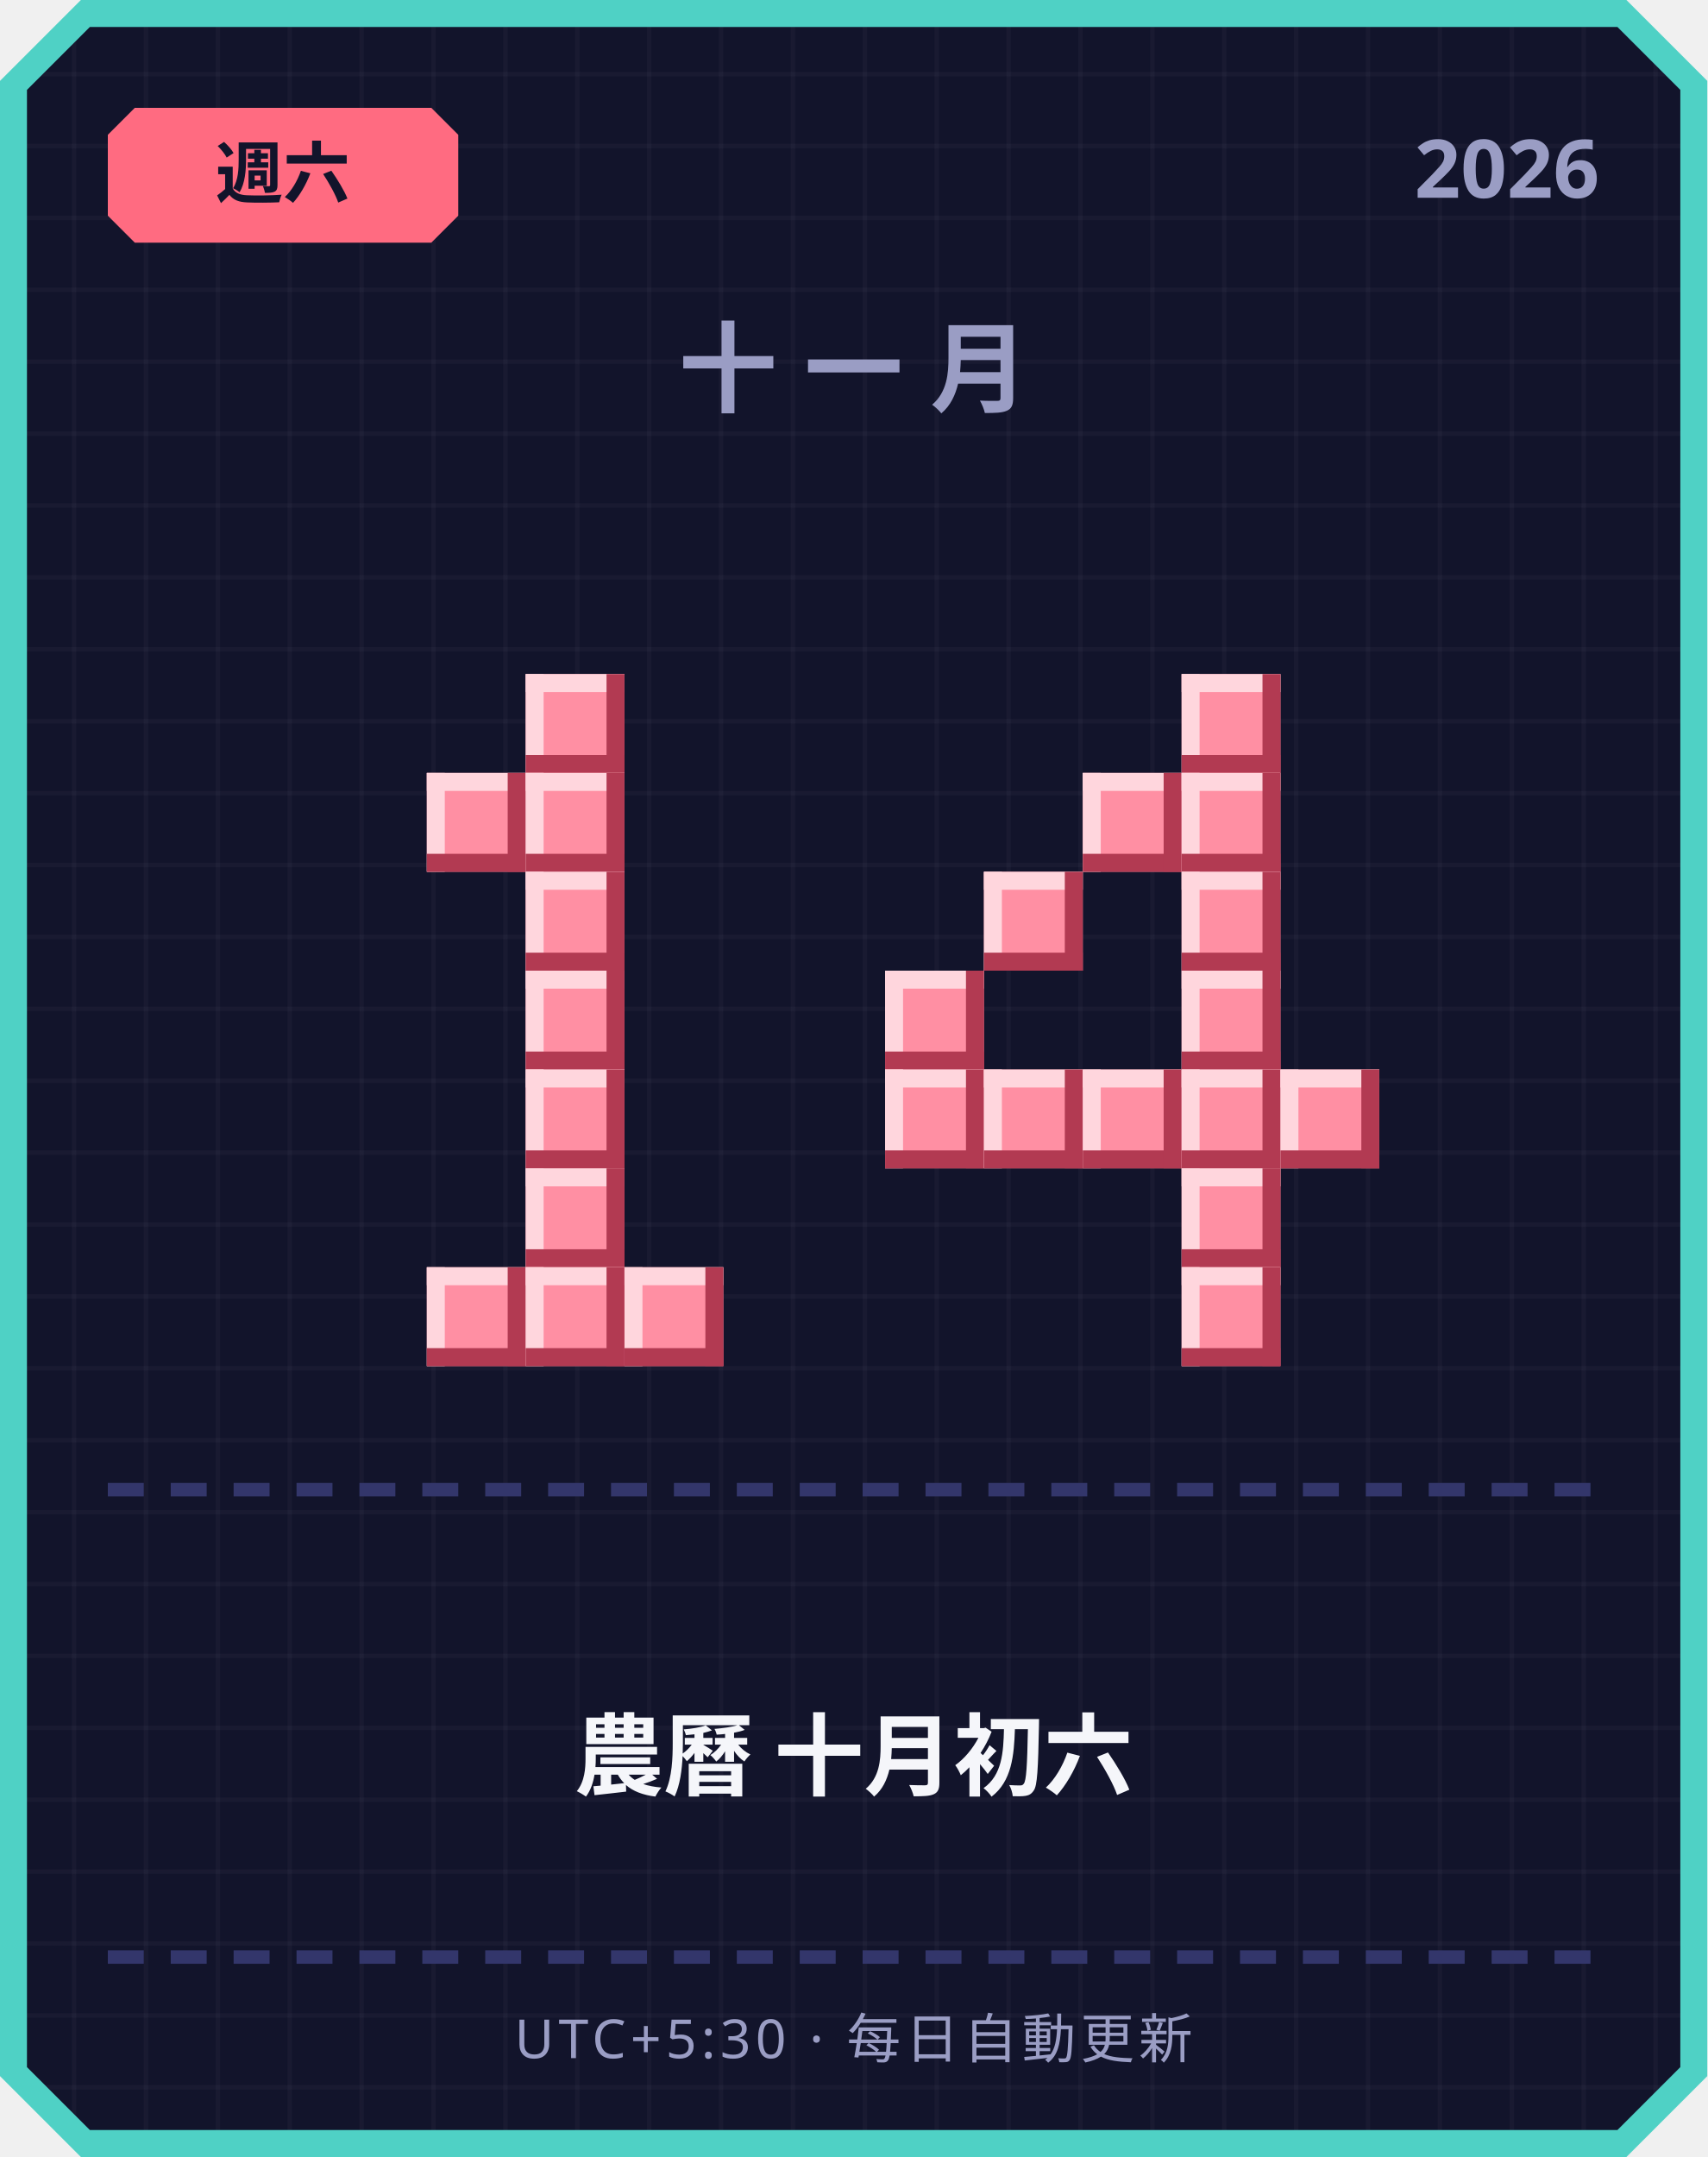
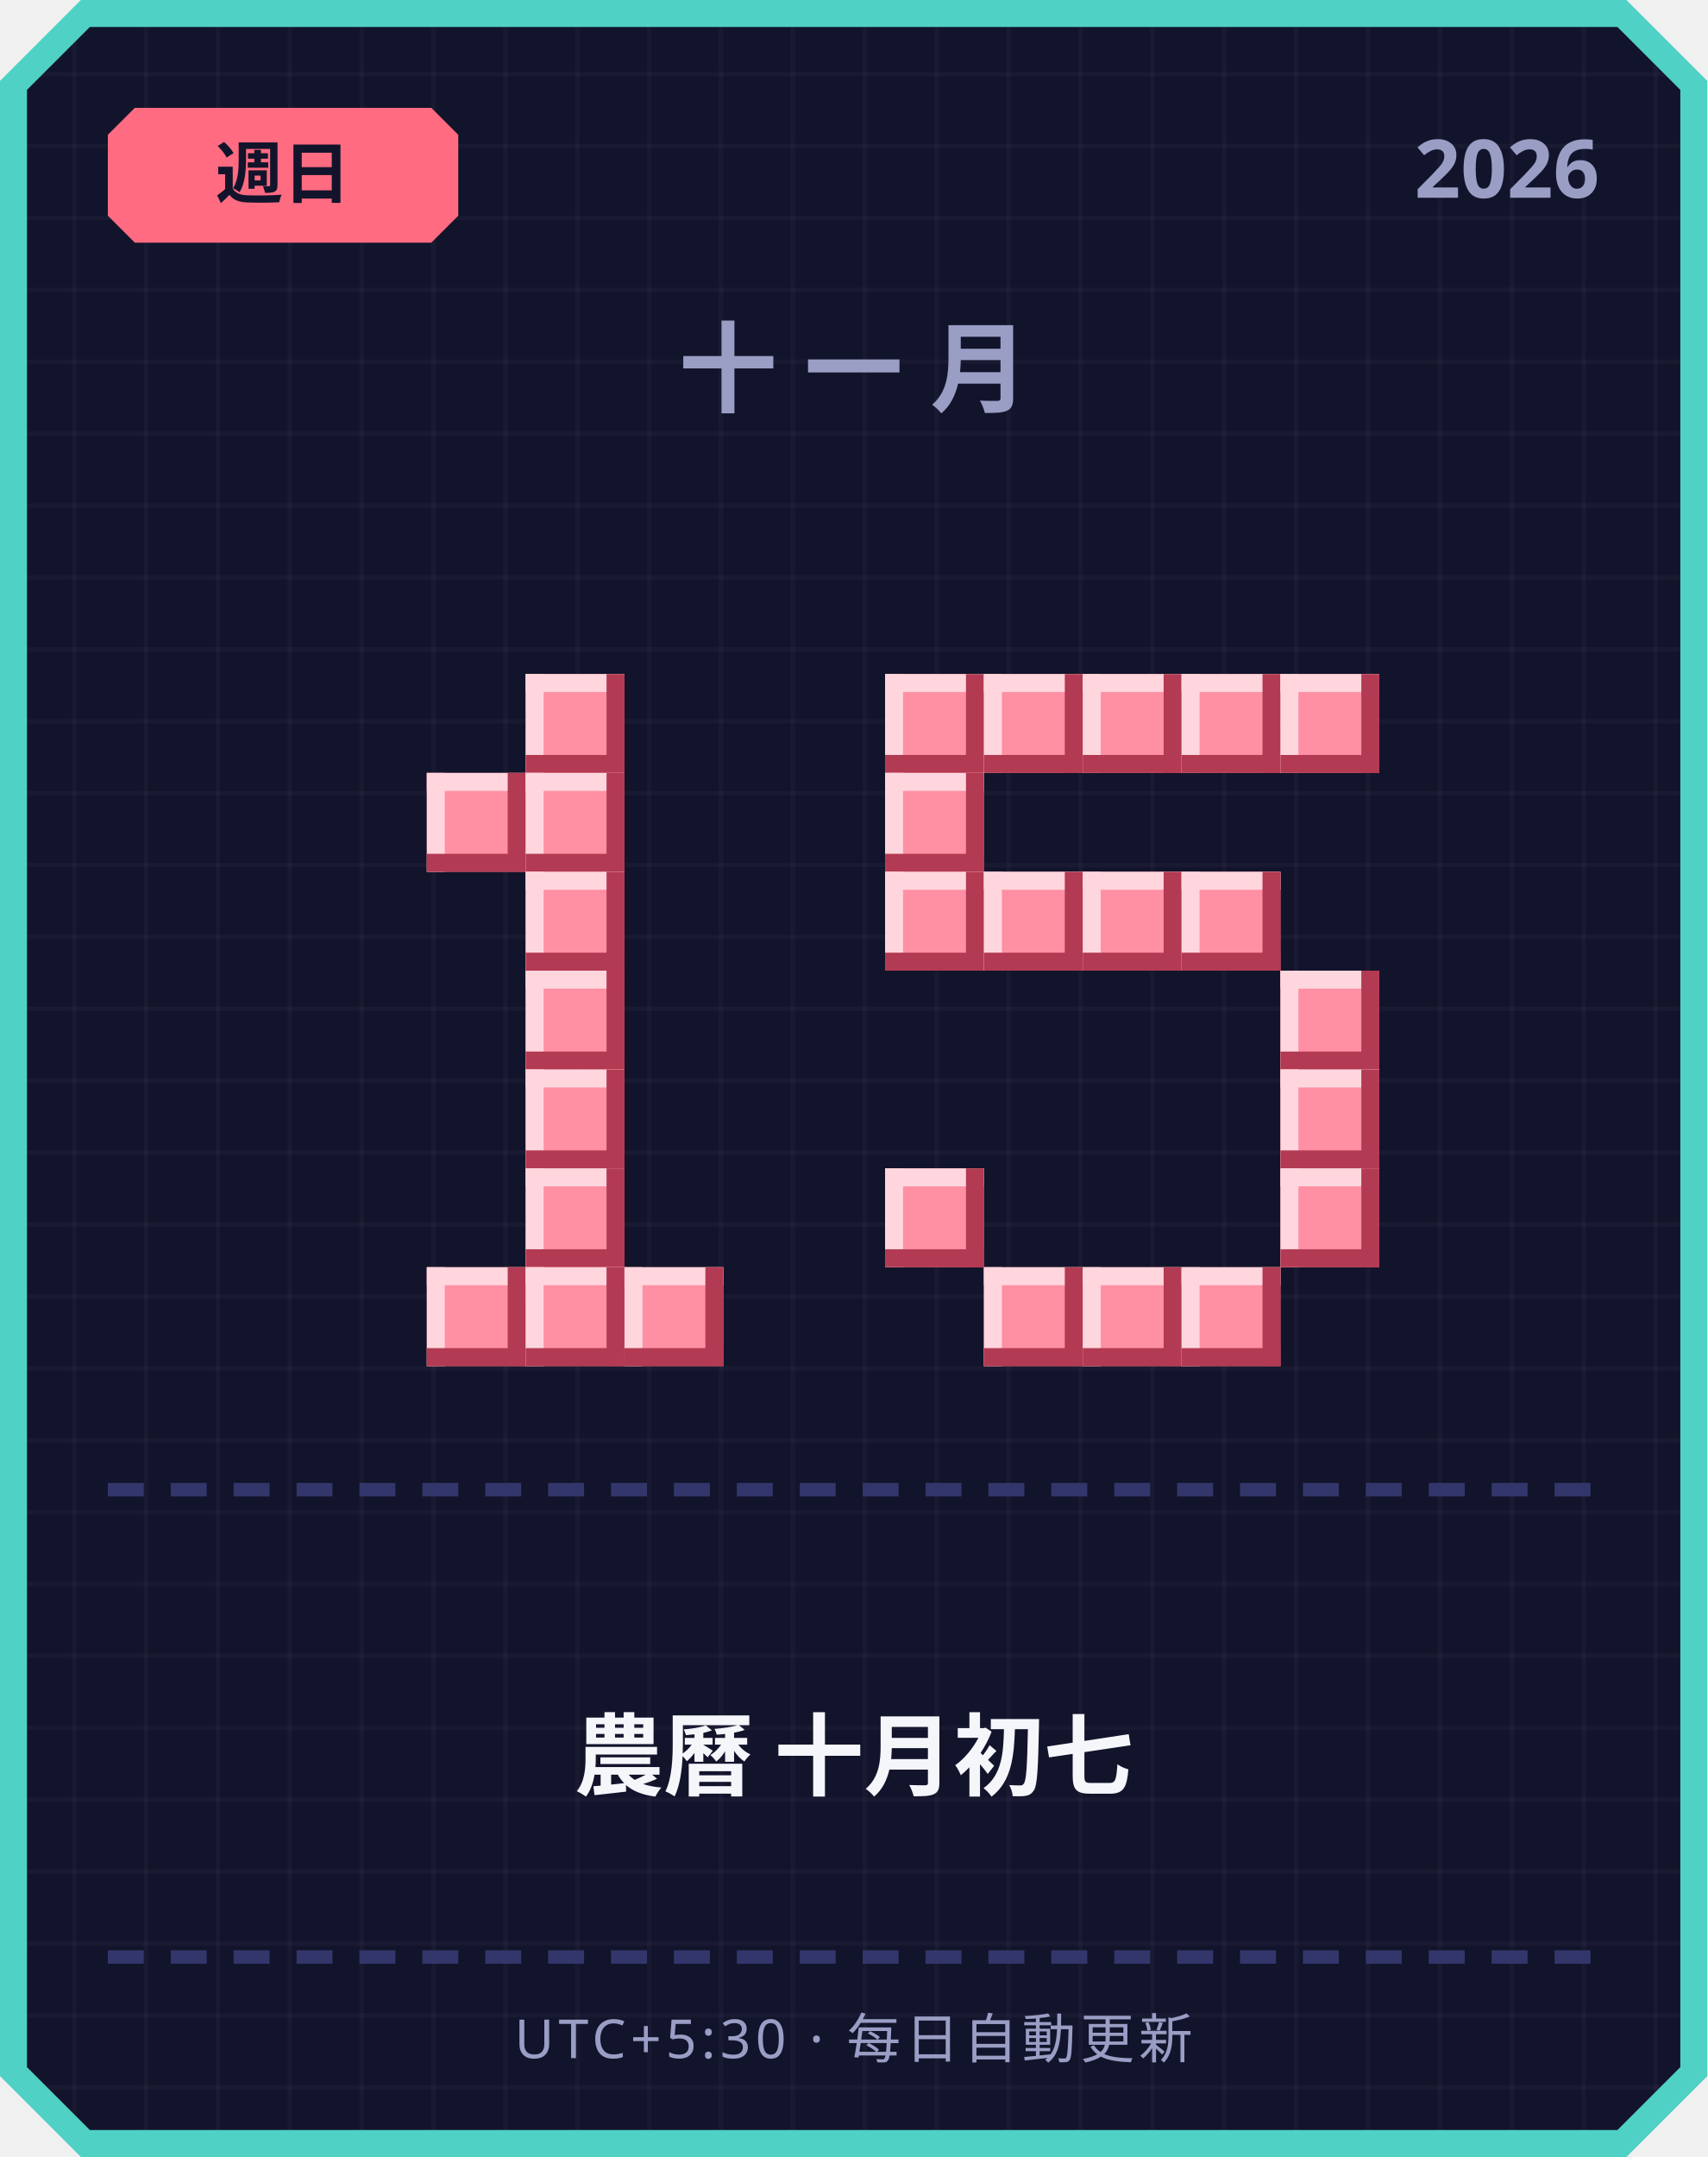
<svg xmlns="http://www.w3.org/2000/svg" width="380" height="480" viewBox="0 0 380 480">
  <defs>
    <pattern id="grid" width="16" height="16" patternUnits="userSpaceOnUse">
      <rect width="16" height="16" fill="#12142b" />
      <rect width="1" height="16" fill="#ffffff" opacity="0.03" />
      <rect width="16" height="1" fill="#ffffff" opacity="0.03" />
    </pattern>
  </defs>
  <path d="M 18,0 L 362,0 L 380,18 L 380,462 L 362,480 L 18,480 L 0,462 L 0,18 Z" fill="#4fd1c5" />
  <path d="M 20,6 L 360,6 L 374,20 L 374,460 L 360,474 L 20,474 L 6,460 L 6,20 Z" fill="url(#grid)" />
  <path d="M 30,24 L 96,24 L 102,30 L 102,48 L 96,54 L 30,54 L 24,48 L 24,30 Z" fill="#ff6b81" />
-   <text x="63" y="44" text-anchor="middle" font-family="'Segoe UI', sans-serif" font-size="15" font-weight="700" fill="#12142b">週六</text>
+   <text x="63" y="44" text-anchor="middle" font-family="'Segoe UI', sans-serif" font-size="15" font-weight="700" fill="#12142b">週日</text>
  <text x="356" y="44" text-anchor="end" font-family="'Segoe UI', sans-serif" font-size="18" font-weight="700" fill="#9a9dc4">2026</text>
  <text x="190" y="90" text-anchor="middle" font-family="'Segoe UI', sans-serif" font-size="22" font-weight="700" letter-spacing="6" fill="#9a9dc4">十一月</text>
  <rect x="117" y="150" width="22" height="22" fill="#ff8fa3" />
  <rect x="117" y="150" width="22" height="4" fill="#ffd6dd" />
  <rect x="117" y="150" width="4" height="22" fill="#ffd6dd" />
  <rect x="117" y="168" width="22" height="4" fill="#b23a52" />
  <rect x="135" y="150" width="4" height="22" fill="#b23a52" />
  <rect x="95" y="172" width="22" height="22" fill="#ff8fa3" />
  <rect x="95" y="172" width="22" height="4" fill="#ffd6dd" />
  <rect x="95" y="172" width="4" height="22" fill="#ffd6dd" />
  <rect x="95" y="190" width="22" height="4" fill="#b23a52" />
  <rect x="113" y="172" width="4" height="22" fill="#b23a52" />
  <rect x="117" y="172" width="22" height="22" fill="#ff8fa3" />
  <rect x="117" y="172" width="22" height="4" fill="#ffd6dd" />
  <rect x="117" y="172" width="4" height="22" fill="#ffd6dd" />
  <rect x="117" y="190" width="22" height="4" fill="#b23a52" />
  <rect x="135" y="172" width="4" height="22" fill="#b23a52" />
  <rect x="117" y="194" width="22" height="22" fill="#ff8fa3" />
  <rect x="117" y="194" width="22" height="4" fill="#ffd6dd" />
  <rect x="117" y="194" width="4" height="22" fill="#ffd6dd" />
  <rect x="117" y="212" width="22" height="4" fill="#b23a52" />
  <rect x="135" y="194" width="4" height="22" fill="#b23a52" />
  <rect x="117" y="216" width="22" height="22" fill="#ff8fa3" />
  <rect x="117" y="216" width="22" height="4" fill="#ffd6dd" />
  <rect x="117" y="216" width="4" height="22" fill="#ffd6dd" />
  <rect x="117" y="234" width="22" height="4" fill="#b23a52" />
  <rect x="135" y="216" width="4" height="22" fill="#b23a52" />
  <rect x="117" y="238" width="22" height="22" fill="#ff8fa3" />
  <rect x="117" y="238" width="22" height="4" fill="#ffd6dd" />
  <rect x="117" y="238" width="4" height="22" fill="#ffd6dd" />
  <rect x="117" y="256" width="22" height="4" fill="#b23a52" />
  <rect x="135" y="238" width="4" height="22" fill="#b23a52" />
  <rect x="117" y="260" width="22" height="22" fill="#ff8fa3" />
  <rect x="117" y="260" width="22" height="4" fill="#ffd6dd" />
  <rect x="117" y="260" width="4" height="22" fill="#ffd6dd" />
  <rect x="117" y="278" width="22" height="4" fill="#b23a52" />
  <rect x="135" y="260" width="4" height="22" fill="#b23a52" />
  <rect x="95" y="282" width="22" height="22" fill="#ff8fa3" />
  <rect x="95" y="282" width="22" height="4" fill="#ffd6dd" />
  <rect x="95" y="282" width="4" height="22" fill="#ffd6dd" />
  <rect x="95" y="300" width="22" height="4" fill="#b23a52" />
  <rect x="113" y="282" width="4" height="22" fill="#b23a52" />
  <rect x="117" y="282" width="22" height="22" fill="#ff8fa3" />
  <rect x="117" y="282" width="22" height="4" fill="#ffd6dd" />
  <rect x="117" y="282" width="4" height="22" fill="#ffd6dd" />
  <rect x="117" y="300" width="22" height="4" fill="#b23a52" />
  <rect x="135" y="282" width="4" height="22" fill="#b23a52" />
  <rect x="139" y="282" width="22" height="22" fill="#ff8fa3" />
  <rect x="139" y="282" width="22" height="4" fill="#ffd6dd" />
  <rect x="139" y="282" width="4" height="22" fill="#ffd6dd" />
  <rect x="139" y="300" width="22" height="4" fill="#b23a52" />
  <rect x="157" y="282" width="4" height="22" fill="#b23a52" />
+   <rect x="197" y="150" width="22" height="22" fill="#ff8fa3" />
+   <rect x="197" y="150" width="22" height="4" fill="#ffd6dd" />
+   <rect x="197" y="150" width="4" height="22" fill="#ffd6dd" />
+   <rect x="197" y="168" width="22" height="4" fill="#b23a52" />
+   <rect x="215" y="150" width="4" height="22" fill="#b23a52" />
+   <rect x="219" y="150" width="22" height="22" fill="#ff8fa3" />
+   <rect x="219" y="150" width="22" height="4" fill="#ffd6dd" />
+   <rect x="219" y="150" width="4" height="22" fill="#ffd6dd" />
+   <rect x="219" y="168" width="22" height="4" fill="#b23a52" />
+   <rect x="237" y="150" width="4" height="22" fill="#b23a52" />
+   <rect x="241" y="150" width="22" height="22" fill="#ff8fa3" />
+   <rect x="241" y="150" width="22" height="4" fill="#ffd6dd" />
+   <rect x="241" y="150" width="4" height="22" fill="#ffd6dd" />
+   <rect x="241" y="168" width="22" height="4" fill="#b23a52" />
+   <rect x="259" y="150" width="4" height="22" fill="#b23a52" />
  <rect x="263" y="150" width="22" height="22" fill="#ff8fa3" />
  <rect x="263" y="150" width="22" height="4" fill="#ffd6dd" />
  <rect x="263" y="150" width="4" height="22" fill="#ffd6dd" />
  <rect x="263" y="168" width="22" height="4" fill="#b23a52" />
  <rect x="281" y="150" width="4" height="22" fill="#b23a52" />
-   <rect x="241" y="172" width="22" height="22" fill="#ff8fa3" />
-   <rect x="241" y="172" width="22" height="4" fill="#ffd6dd" />
-   <rect x="241" y="172" width="4" height="22" fill="#ffd6dd" />
-   <rect x="241" y="190" width="22" height="4" fill="#b23a52" />
-   <rect x="259" y="172" width="4" height="22" fill="#b23a52" />
-   <rect x="263" y="172" width="22" height="22" fill="#ff8fa3" />
-   <rect x="263" y="172" width="22" height="4" fill="#ffd6dd" />
-   <rect x="263" y="172" width="4" height="22" fill="#ffd6dd" />
-   <rect x="263" y="190" width="22" height="4" fill="#b23a52" />
-   <rect x="281" y="172" width="4" height="22" fill="#b23a52" />
+   <rect x="285" y="150" width="22" height="22" fill="#ff8fa3" />
+   <rect x="285" y="150" width="22" height="4" fill="#ffd6dd" />
+   <rect x="285" y="150" width="4" height="22" fill="#ffd6dd" />
+   <rect x="285" y="168" width="22" height="4" fill="#b23a52" />
+   <rect x="303" y="150" width="4" height="22" fill="#b23a52" />
+   <rect x="197" y="172" width="22" height="22" fill="#ff8fa3" />
+   <rect x="197" y="172" width="22" height="4" fill="#ffd6dd" />
+   <rect x="197" y="172" width="4" height="22" fill="#ffd6dd" />
+   <rect x="197" y="190" width="22" height="4" fill="#b23a52" />
+   <rect x="215" y="172" width="4" height="22" fill="#b23a52" />
+   <rect x="197" y="194" width="22" height="22" fill="#ff8fa3" />
+   <rect x="197" y="194" width="22" height="4" fill="#ffd6dd" />
+   <rect x="197" y="194" width="4" height="22" fill="#ffd6dd" />
+   <rect x="197" y="212" width="22" height="4" fill="#b23a52" />
+   <rect x="215" y="194" width="4" height="22" fill="#b23a52" />
  <rect x="219" y="194" width="22" height="22" fill="#ff8fa3" />
  <rect x="219" y="194" width="22" height="4" fill="#ffd6dd" />
  <rect x="219" y="194" width="4" height="22" fill="#ffd6dd" />
  <rect x="219" y="212" width="22" height="4" fill="#b23a52" />
  <rect x="237" y="194" width="4" height="22" fill="#b23a52" />
+   <rect x="241" y="194" width="22" height="22" fill="#ff8fa3" />
+   <rect x="241" y="194" width="22" height="4" fill="#ffd6dd" />
+   <rect x="241" y="194" width="4" height="22" fill="#ffd6dd" />
+   <rect x="241" y="212" width="22" height="4" fill="#b23a52" />
+   <rect x="259" y="194" width="4" height="22" fill="#b23a52" />
  <rect x="263" y="194" width="22" height="22" fill="#ff8fa3" />
  <rect x="263" y="194" width="22" height="4" fill="#ffd6dd" />
  <rect x="263" y="194" width="4" height="22" fill="#ffd6dd" />
  <rect x="263" y="212" width="22" height="4" fill="#b23a52" />
  <rect x="281" y="194" width="4" height="22" fill="#b23a52" />
-   <rect x="197" y="216" width="22" height="22" fill="#ff8fa3" />
-   <rect x="197" y="216" width="22" height="4" fill="#ffd6dd" />
-   <rect x="197" y="216" width="4" height="22" fill="#ffd6dd" />
-   <rect x="197" y="234" width="22" height="4" fill="#b23a52" />
-   <rect x="215" y="216" width="4" height="22" fill="#b23a52" />
-   <rect x="263" y="216" width="22" height="22" fill="#ff8fa3" />
-   <rect x="263" y="216" width="22" height="4" fill="#ffd6dd" />
-   <rect x="263" y="216" width="4" height="22" fill="#ffd6dd" />
-   <rect x="263" y="234" width="22" height="4" fill="#b23a52" />
-   <rect x="281" y="216" width="4" height="22" fill="#b23a52" />
-   <rect x="197" y="238" width="22" height="22" fill="#ff8fa3" />
-   <rect x="197" y="238" width="22" height="4" fill="#ffd6dd" />
-   <rect x="197" y="238" width="4" height="22" fill="#ffd6dd" />
-   <rect x="197" y="256" width="22" height="4" fill="#b23a52" />
-   <rect x="215" y="238" width="4" height="22" fill="#b23a52" />
-   <rect x="219" y="238" width="22" height="22" fill="#ff8fa3" />
-   <rect x="219" y="238" width="22" height="4" fill="#ffd6dd" />
-   <rect x="219" y="238" width="4" height="22" fill="#ffd6dd" />
-   <rect x="219" y="256" width="22" height="4" fill="#b23a52" />
-   <rect x="237" y="238" width="4" height="22" fill="#b23a52" />
-   <rect x="241" y="238" width="22" height="22" fill="#ff8fa3" />
-   <rect x="241" y="238" width="22" height="4" fill="#ffd6dd" />
-   <rect x="241" y="238" width="4" height="22" fill="#ffd6dd" />
-   <rect x="241" y="256" width="22" height="4" fill="#b23a52" />
-   <rect x="259" y="238" width="4" height="22" fill="#b23a52" />
-   <rect x="263" y="238" width="22" height="22" fill="#ff8fa3" />
-   <rect x="263" y="238" width="22" height="4" fill="#ffd6dd" />
-   <rect x="263" y="238" width="4" height="22" fill="#ffd6dd" />
-   <rect x="263" y="256" width="22" height="4" fill="#b23a52" />
-   <rect x="281" y="238" width="4" height="22" fill="#b23a52" />
+   <rect x="285" y="216" width="22" height="22" fill="#ff8fa3" />
+   <rect x="285" y="216" width="22" height="4" fill="#ffd6dd" />
+   <rect x="285" y="216" width="4" height="22" fill="#ffd6dd" />
+   <rect x="285" y="234" width="22" height="4" fill="#b23a52" />
+   <rect x="303" y="216" width="4" height="22" fill="#b23a52" />
  <rect x="285" y="238" width="22" height="22" fill="#ff8fa3" />
  <rect x="285" y="238" width="22" height="4" fill="#ffd6dd" />
  <rect x="285" y="238" width="4" height="22" fill="#ffd6dd" />
  <rect x="285" y="256" width="22" height="4" fill="#b23a52" />
  <rect x="303" y="238" width="4" height="22" fill="#b23a52" />
-   <rect x="263" y="260" width="22" height="22" fill="#ff8fa3" />
-   <rect x="263" y="260" width="22" height="4" fill="#ffd6dd" />
-   <rect x="263" y="260" width="4" height="22" fill="#ffd6dd" />
-   <rect x="263" y="278" width="22" height="4" fill="#b23a52" />
-   <rect x="281" y="260" width="4" height="22" fill="#b23a52" />
+   <rect x="197" y="260" width="22" height="22" fill="#ff8fa3" />
+   <rect x="197" y="260" width="22" height="4" fill="#ffd6dd" />
+   <rect x="197" y="260" width="4" height="22" fill="#ffd6dd" />
+   <rect x="197" y="278" width="22" height="4" fill="#b23a52" />
+   <rect x="215" y="260" width="4" height="22" fill="#b23a52" />
+   <rect x="285" y="260" width="22" height="22" fill="#ff8fa3" />
+   <rect x="285" y="260" width="22" height="4" fill="#ffd6dd" />
+   <rect x="285" y="260" width="4" height="22" fill="#ffd6dd" />
+   <rect x="285" y="278" width="22" height="4" fill="#b23a52" />
+   <rect x="303" y="260" width="4" height="22" fill="#b23a52" />
+   <rect x="219" y="282" width="22" height="22" fill="#ff8fa3" />
+   <rect x="219" y="282" width="22" height="4" fill="#ffd6dd" />
+   <rect x="219" y="282" width="4" height="22" fill="#ffd6dd" />
+   <rect x="219" y="300" width="22" height="4" fill="#b23a52" />
+   <rect x="237" y="282" width="4" height="22" fill="#b23a52" />
+   <rect x="241" y="282" width="22" height="22" fill="#ff8fa3" />
+   <rect x="241" y="282" width="22" height="4" fill="#ffd6dd" />
+   <rect x="241" y="282" width="4" height="22" fill="#ffd6dd" />
+   <rect x="241" y="300" width="22" height="4" fill="#b23a52" />
+   <rect x="259" y="282" width="4" height="22" fill="#b23a52" />
  <rect x="263" y="282" width="22" height="22" fill="#ff8fa3" />
  <rect x="263" y="282" width="22" height="4" fill="#ffd6dd" />
  <rect x="263" y="282" width="4" height="22" fill="#ffd6dd" />
  <rect x="263" y="300" width="22" height="4" fill="#b23a52" />
  <rect x="281" y="282" width="4" height="22" fill="#b23a52" />
  <rect x="24" y="330" width="8" height="3" fill="#33366b" />
  <rect x="38" y="330" width="8" height="3" fill="#33366b" />
  <rect x="52" y="330" width="8" height="3" fill="#33366b" />
  <rect x="66" y="330" width="8" height="3" fill="#33366b" />
  <rect x="80" y="330" width="8" height="3" fill="#33366b" />
  <rect x="94" y="330" width="8" height="3" fill="#33366b" />
  <rect x="108" y="330" width="8" height="3" fill="#33366b" />
  <rect x="122" y="330" width="8" height="3" fill="#33366b" />
  <rect x="136" y="330" width="8" height="3" fill="#33366b" />
  <rect x="150" y="330" width="8" height="3" fill="#33366b" />
  <rect x="164" y="330" width="8" height="3" fill="#33366b" />
  <rect x="178" y="330" width="8" height="3" fill="#33366b" />
  <rect x="192" y="330" width="8" height="3" fill="#33366b" />
  <rect x="206" y="330" width="8" height="3" fill="#33366b" />
  <rect x="220" y="330" width="8" height="3" fill="#33366b" />
  <rect x="234" y="330" width="8" height="3" fill="#33366b" />
  <rect x="248" y="330" width="8" height="3" fill="#33366b" />
  <rect x="262" y="330" width="8" height="3" fill="#33366b" />
  <rect x="276" y="330" width="8" height="3" fill="#33366b" />
  <rect x="290" y="330" width="8" height="3" fill="#33366b" />
  <rect x="304" y="330" width="8" height="3" fill="#33366b" />
  <rect x="318" y="330" width="8" height="3" fill="#33366b" />
  <rect x="332" y="330" width="8" height="3" fill="#33366b" />
  <rect x="346" y="330" width="8" height="3" fill="#33366b" />
-   <text x="190" y="398" text-anchor="middle" font-family="'Segoe UI', 'Microsoft JhengHei', sans-serif" font-size="20" font-weight="700" fill="#f5f6fa">農曆 十月初六</text>
+   <text x="190" y="398" text-anchor="middle" font-family="'Segoe UI', 'Microsoft JhengHei', sans-serif" font-size="20" font-weight="700" fill="#f5f6fa">農曆 十月初七</text>
  <rect x="24" y="434" width="8" height="3" fill="#33366b" />
  <rect x="38" y="434" width="8" height="3" fill="#33366b" />
  <rect x="52" y="434" width="8" height="3" fill="#33366b" />
  <rect x="66" y="434" width="8" height="3" fill="#33366b" />
  <rect x="80" y="434" width="8" height="3" fill="#33366b" />
  <rect x="94" y="434" width="8" height="3" fill="#33366b" />
  <rect x="108" y="434" width="8" height="3" fill="#33366b" />
  <rect x="122" y="434" width="8" height="3" fill="#33366b" />
  <rect x="136" y="434" width="8" height="3" fill="#33366b" />
  <rect x="150" y="434" width="8" height="3" fill="#33366b" />
  <rect x="164" y="434" width="8" height="3" fill="#33366b" />
  <rect x="178" y="434" width="8" height="3" fill="#33366b" />
  <rect x="192" y="434" width="8" height="3" fill="#33366b" />
  <rect x="206" y="434" width="8" height="3" fill="#33366b" />
  <rect x="220" y="434" width="8" height="3" fill="#33366b" />
  <rect x="234" y="434" width="8" height="3" fill="#33366b" />
  <rect x="248" y="434" width="8" height="3" fill="#33366b" />
  <rect x="262" y="434" width="8" height="3" fill="#33366b" />
  <rect x="276" y="434" width="8" height="3" fill="#33366b" />
  <rect x="290" y="434" width="8" height="3" fill="#33366b" />
  <rect x="304" y="434" width="8" height="3" fill="#33366b" />
  <rect x="318" y="434" width="8" height="3" fill="#33366b" />
  <rect x="332" y="434" width="8" height="3" fill="#33366b" />
  <rect x="346" y="434" width="8" height="3" fill="#33366b" />
  <text x="190" y="458" text-anchor="middle" font-family="'Segoe UI', sans-serif" font-size="12" letter-spacing="1" fill="#9a9dc4">UTC+5:30 · 每日自動更新</text>
</svg>
